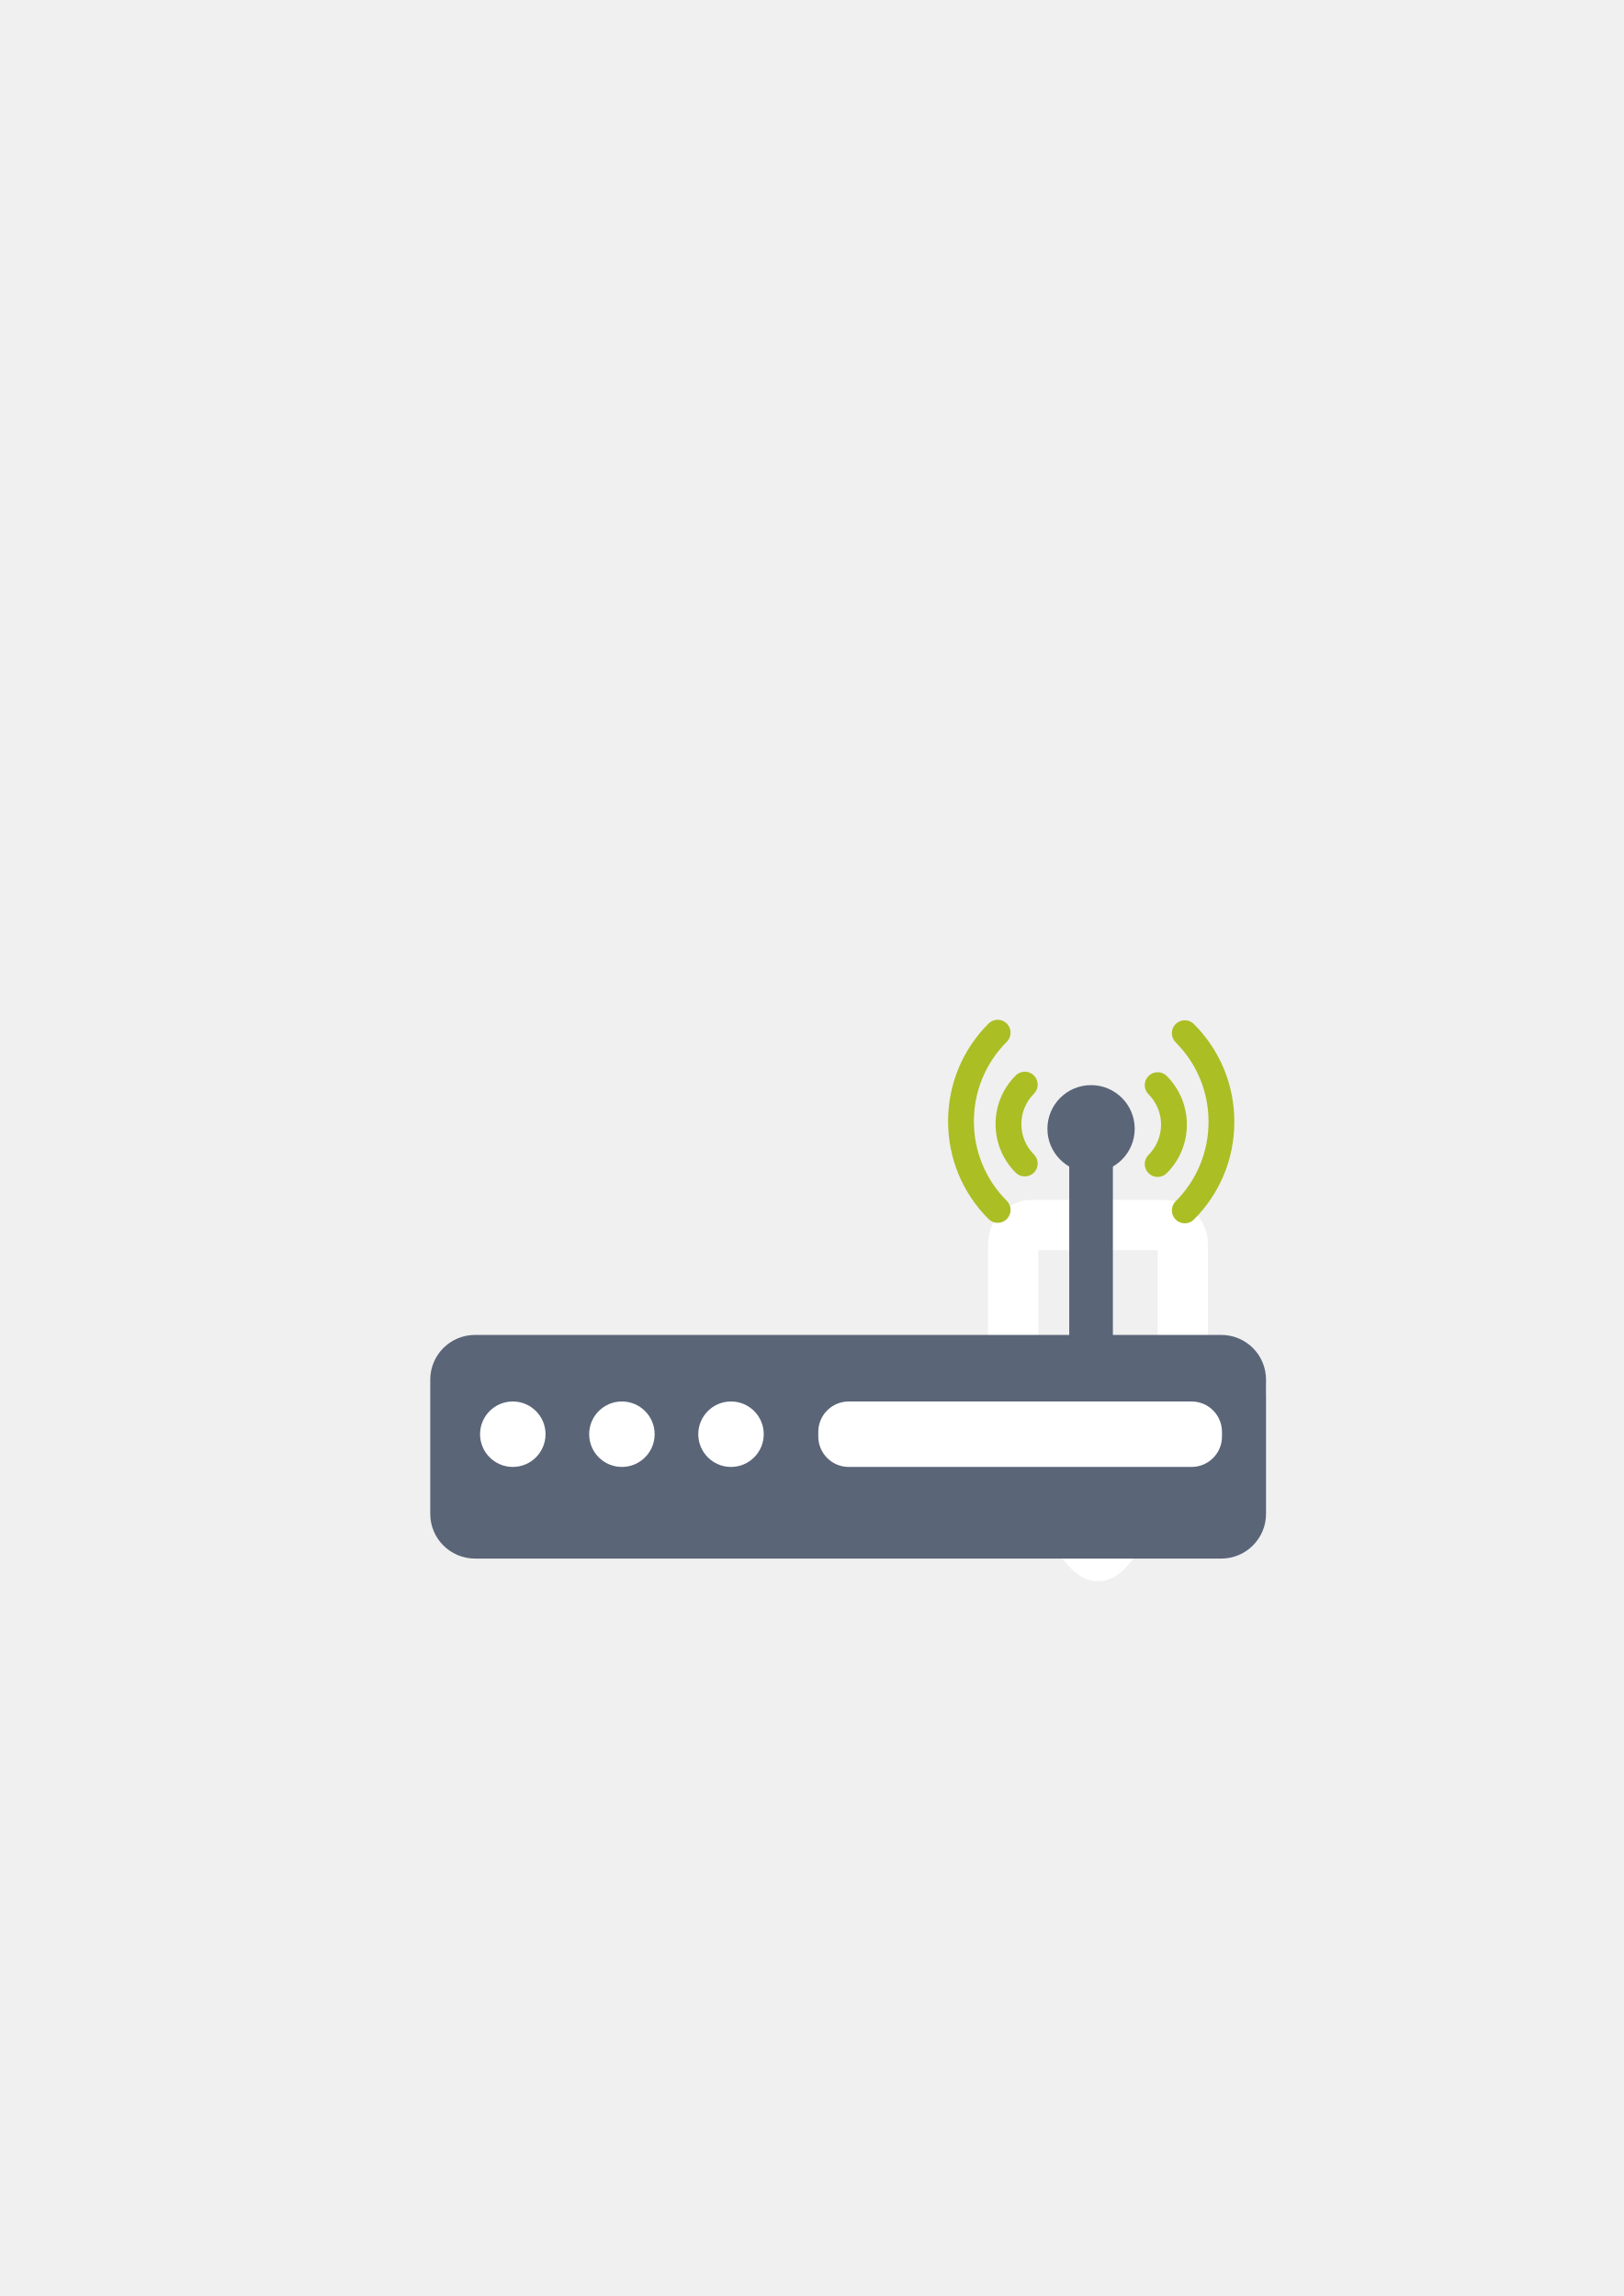
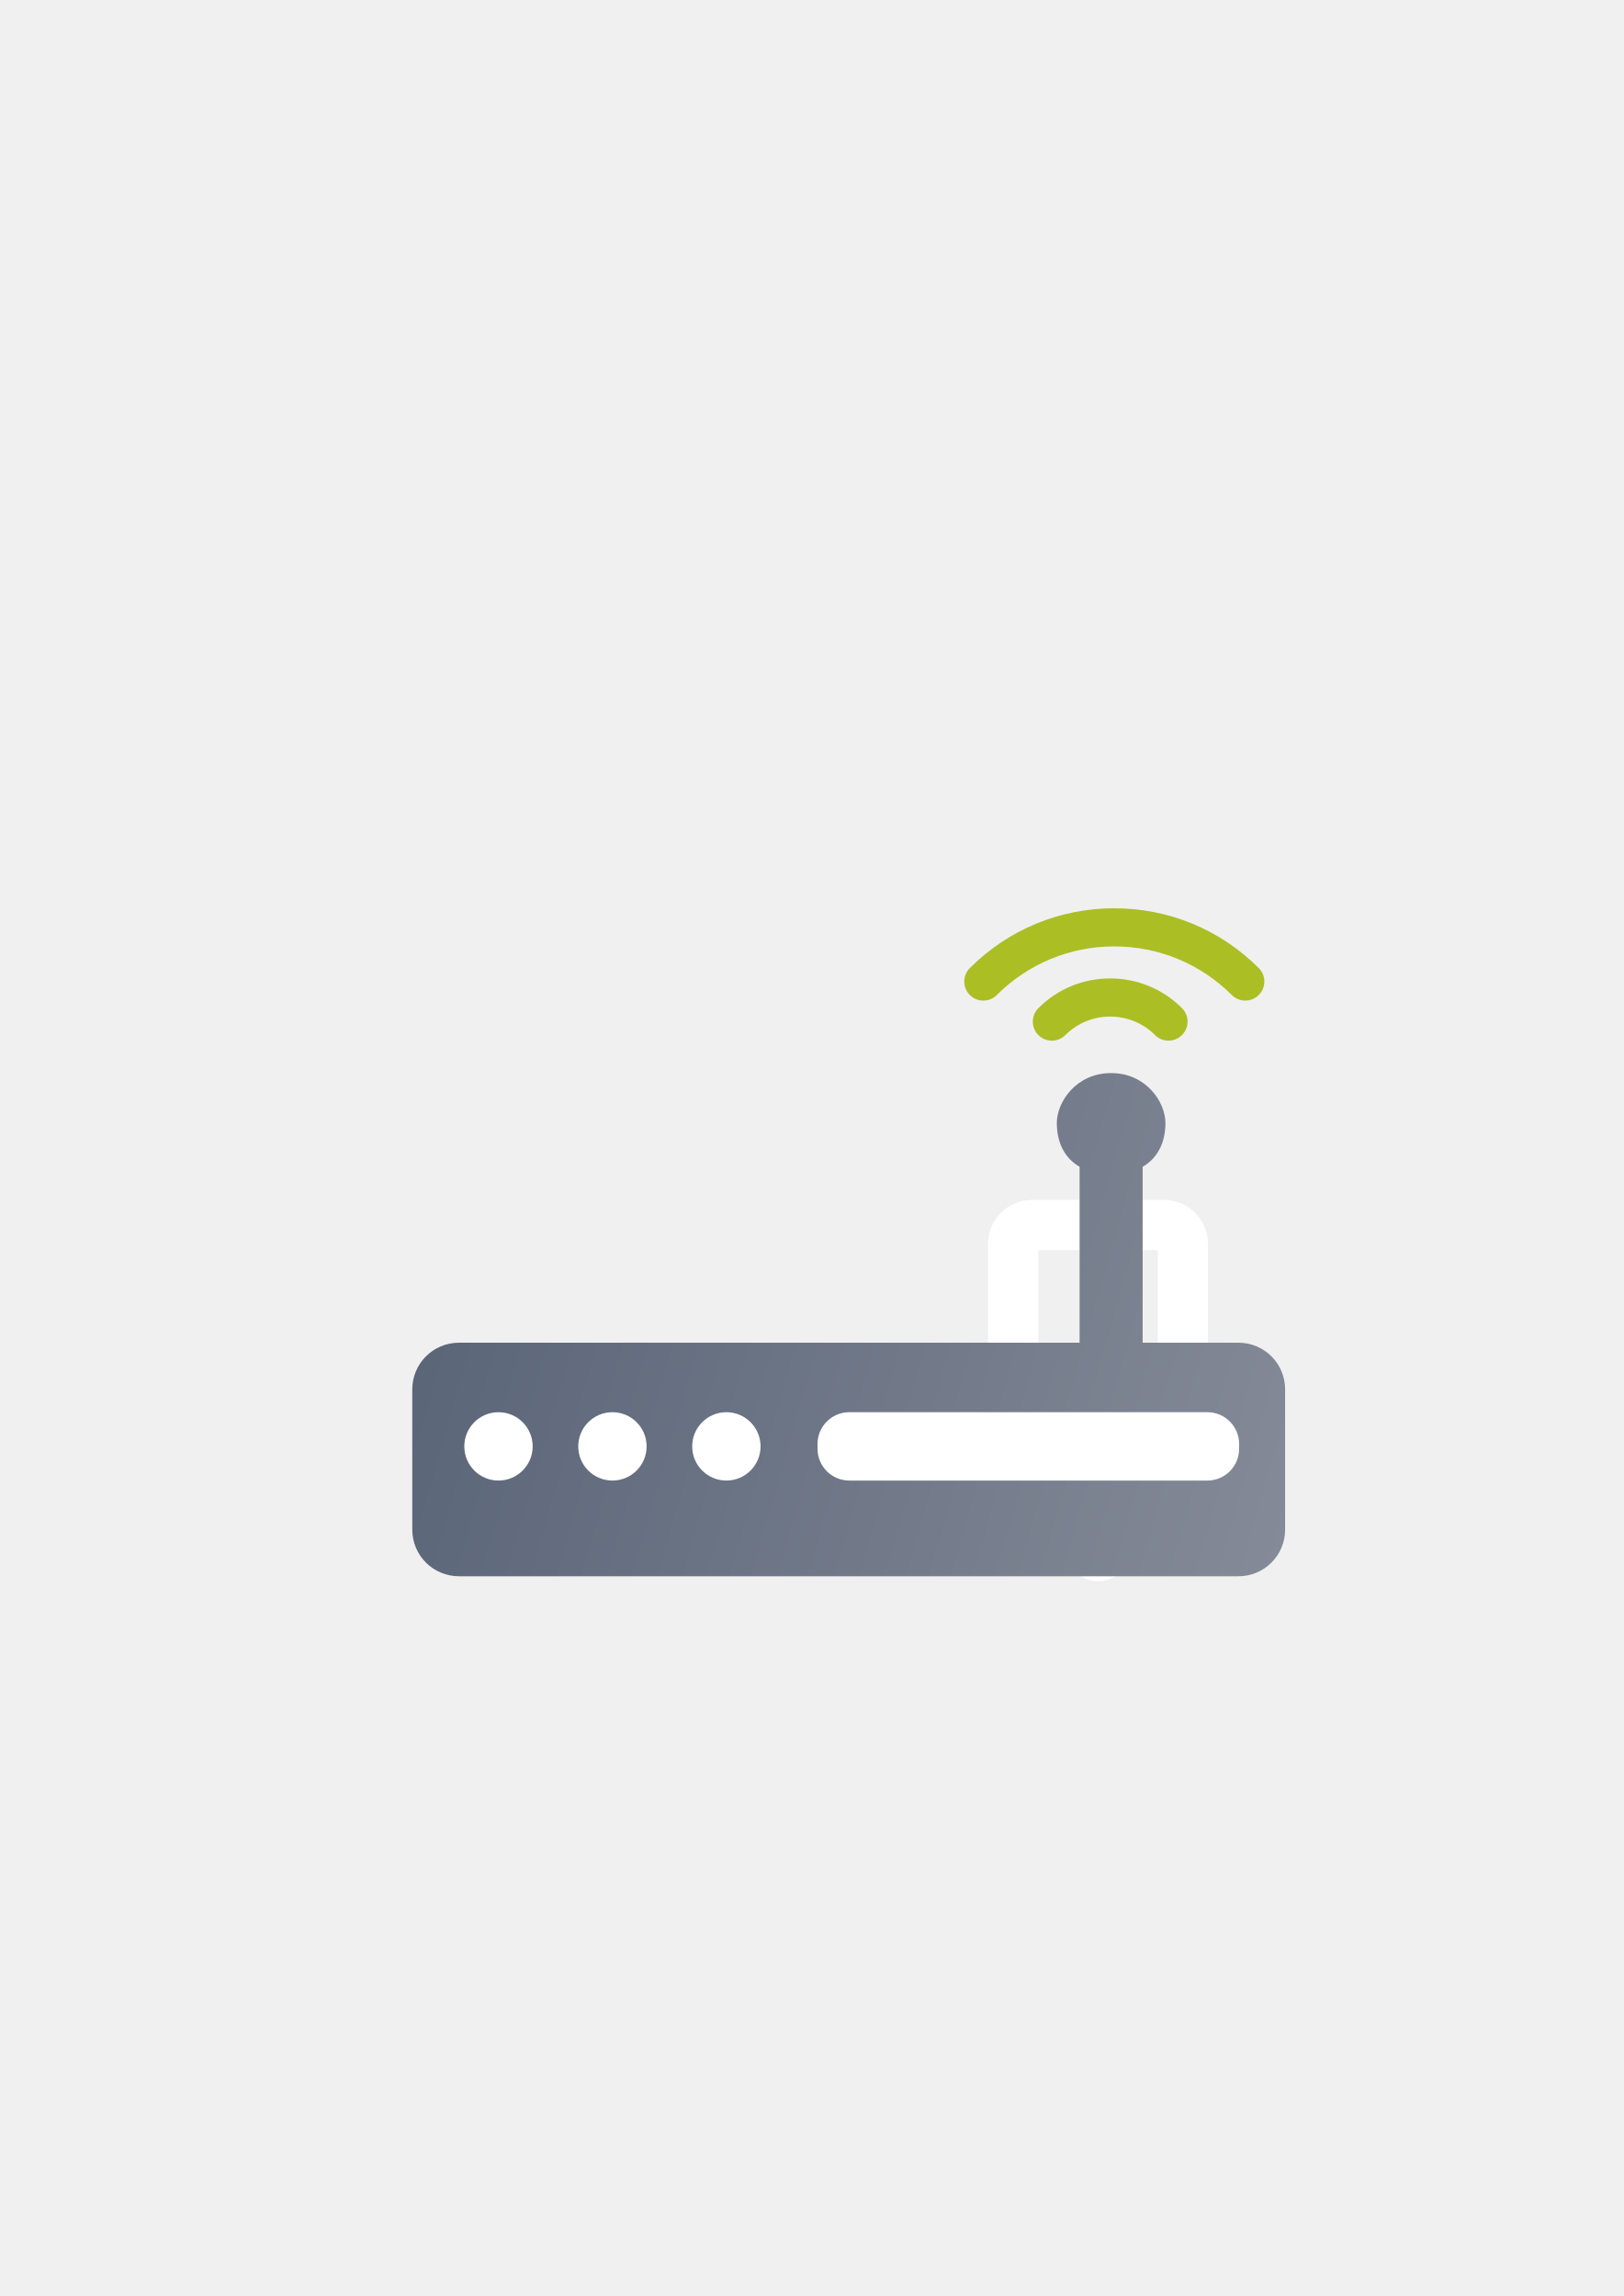
- <svg xmlns="http://www.w3.org/2000/svg" width="210mm" height="297mm" viewBox="0 0 744.094 1052.362" id="svg2" version="1.1">
+ <svg xmlns="http://www.w3.org/2000/svg" xmlns:xlink="http://www.w3.org/1999/xlink" width="210mm" height="297mm" viewBox="0 0 744.094 1052.362" id="svg2" version="1.1">
  <defs id="defs4">
    <linearGradient id="linearGradient2224">
      <stop id="stop2226" offset="0" style="stop-color:#7c7c7c;stop-opacity:1;" />
      <stop id="stop2228" offset="1" style="stop-color:#b8b8b8;stop-opacity:1;" />
    </linearGradient>
    <linearGradient id="linearGradient15218">
      <stop id="stop15220" offset="0" style="stop-color:#eeeeef;stop-opacity:1;" />
      <stop id="stop2736" offset="0.599" style="stop-color:#d3d7cf;stop-opacity:1;" />
      <stop id="stop2738" offset="0.828" style="stop-color:#ffffff;stop-opacity:1;" />
      <stop id="stop15222" offset="1" style="stop-color:#d3d7cf;stop-opacity:1;" />
    </linearGradient>
    <pattern y="0" x="0" height="6" width="6" patternUnits="userSpaceOnUse" id="EMFhbasepattern" />
    <pattern y="0" x="0" height="6" width="6" patternUnits="userSpaceOnUse" id="EMFhbasepattern-5" />
+     <linearGradient xlink:href="#linearGradient4310" id="linearGradient4316" x1="197.172" y1="605.861" x2="709.182" y2="752.861" gradientUnits="userSpaceOnUse" gradientTransform="matrix(1.04436,0,0,1.04436,-16.98542,-23.58053)" />
+     <linearGradient id="linearGradient4310">
+       <stop style="stop-color:#5a6578;stop-opacity:1;" offset="0" id="stop4312" />
+       <stop style="stop-color:#9397a2;stop-opacity:1" offset="1" id="stop4314" />
+     </linearGradient>
  </defs>
  <g id="layer1">
    <flowRoot xml:space="preserve" id="flowRoot4169" style="font-style:normal;font-weight:normal;font-size:40px;line-height:125%;font-family:sans-serif;letter-spacing:0px;word-spacing:0px;fill:#000000;fill-opacity:1;stroke:none;stroke-width:1px;stroke-linecap:butt;stroke-linejoin:miter;stroke-opacity:1">
      <flowRegion id="flowRegion4171">
        <rect id="rect4173" width="56.433" height="88.789" x="89.541" y="427.08" />
      </flowRegion>
      <flowPara id="flowPara4175" />
    </flowRoot>
    <rect style="fill:none;fill-rule:evenodd;stroke:none;stroke-width:1px;stroke-linecap:butt;stroke-linejoin:miter;stroke-opacity:1" id="rect3336" width="400" height="400" x="189.145" y="322.27" />
    <rect style="fill:none;fill-rule:evenodd;stroke:none;stroke-width:1px;stroke-linecap:butt;stroke-linejoin:miter;stroke-opacity:1" id="rect3336-7" width="157.809" height="157.809" x="422.615" y="-715.663" transform="scale(1,-1)" />
    <path style="fill:none;fill-opacity:1;fill-rule:evenodd;stroke:#ffffff;stroke-width:23;stroke-linecap:butt;stroke-linejoin:round;stroke-miterlimit:4;stroke-dasharray:none;stroke-opacity:1" d="m 503.179,713.27 c -1.296,0 -2.592,-0.867 -4.321,-2.602 L 438.371,639.55 c -3.456,-3.469 -1.728,-8.673 5.185,-8.673 l 20.739,0 0,-60.711 c 0,-4.805 3.854,-8.673 8.641,-8.673 l 60.487,0 c 4.787,0 8.641,3.868 8.641,8.673 l 0,60.711 20.739,0 c 6.913,0 6.913,6.938 5.185,8.673 l -60.487,71.118 c -1.728,1.735 -3.024,2.602 -4.321,2.602 z" id="path4237-2" />
-     <rect style="opacity:1;fill:#5a6578;fill-opacity:1;stroke:none;stroke-width:8.2;stroke-linecap:round;stroke-linejoin:round;stroke-miterlimit:4;stroke-dasharray:none;stroke-opacity:1" id="rect4178" width="383.01" height="102.5" x="197.172" y="611.862" ry="20.5" />
-     <rect style="opacity:1;fill:#5a6578;fill-opacity:1;stroke:none;stroke-width:8.2;stroke-linecap:round;stroke-linejoin:round;stroke-miterlimit:4;stroke-dasharray:none;stroke-opacity:1" id="rect4180" width="20" height="125" x="490" y="507.362" ry="6.25" />
    <rect style="opacity:1;fill:#ffffff;fill-opacity:1;stroke:none;stroke-width:8.2;stroke-linecap:round;stroke-linejoin:round;stroke-miterlimit:4;stroke-dasharray:none;stroke-opacity:1" id="rect4182" width="30" height="30" x="220" y="642.362" ry="15" />
    <rect style="opacity:1;fill:#ffffff;fill-opacity:1;stroke:none;stroke-width:8.2;stroke-linecap:round;stroke-linejoin:round;stroke-miterlimit:4;stroke-dasharray:none;stroke-opacity:1" id="rect4199" width="30" height="30" x="270" y="642.362" ry="15" />
    <rect style="opacity:1;fill:#ffffff;fill-opacity:1;stroke:none;stroke-width:8.2;stroke-linecap:round;stroke-linejoin:round;stroke-miterlimit:4;stroke-dasharray:none;stroke-opacity:1" id="rect4201" width="30" height="30" x="320" y="642.362" ry="15" />
    <rect style="opacity:1;fill:#ffffff;fill-opacity:1;stroke:none;stroke-width:8.2;stroke-linecap:round;stroke-linejoin:round;stroke-miterlimit:4;stroke-dasharray:none;stroke-opacity:1" id="rect4203" width="185" height="30" x="375" y="642.362" ry="13.939" />
-     <circle style="opacity:1;fill:#5a6578;fill-opacity:1;stroke:none;stroke-width:8.2;stroke-linecap:round;stroke-linejoin:round;stroke-miterlimit:4;stroke-dasharray:none;stroke-opacity:1" id="path4205" cx="500" cy="517.362" r="20" />
-     <path d="m 453.016,469.141 c -11.954,11.973 -18.538,27.884 -18.538,44.803 0,16.918 6.584,32.829 18.538,44.804 2.308,2.311 6.052,2.314 8.363,0.006 2.311,-2.307 2.314,-6.052 0.006,-8.363 -9.725,-9.741 -15.08,-22.684 -15.08,-36.447 0,-13.762 5.355,-26.706 15.08,-36.447 1.153,-1.154 1.729,-2.667 1.729,-4.178 0,-1.515 -0.579,-3.029 -1.735,-4.185 -2.312,-2.308 -6.056,-2.305 -8.363,0.007 z" id="path13" style="fill:#abbe24" />
-     <path d="m 475.541,497.135 c 0,-1.517 -0.58,-3.034 -1.739,-4.189 -2.314,-2.305 -6.058,-2.298 -8.363,0.014 -5.932,5.953 -9.199,13.859 -9.199,22.262 0,8.403 3.267,16.308 9.199,22.261 2.306,2.314 6.049,2.319 8.363,0.014 2.313,-2.305 2.319,-6.05 0.014,-8.363 -3.708,-3.722 -5.75,-8.662 -5.75,-13.914 0,-5.252 2.042,-10.192 5.75,-13.913 1.15,-1.153 1.725,-2.663 1.725,-4.172 z" id="path11" style="fill:#abbe24" />
-     <path d="m 547.125,469.373 c 11.954,11.973 18.538,27.884 18.538,44.803 0,16.918 -6.584,32.829 -18.538,44.804 -2.308,2.311 -6.052,2.314 -8.363,0.006 -2.311,-2.307 -2.314,-6.052 -0.006,-8.363 9.725,-9.741 15.08,-22.684 15.08,-36.447 0,-13.762 -5.355,-26.706 -15.08,-36.447 -1.153,-1.154 -1.729,-2.667 -1.729,-4.178 0,-1.515 0.579,-3.029 1.735,-4.185 2.312,-2.308 6.056,-2.305 8.363,0.007 z" id="path13-5" style="fill:#abbe24" />
-     <path d="m 524.599,497.367 c 0,-1.517 0.58,-3.034 1.739,-4.189 2.314,-2.305 6.058,-2.298 8.363,0.014 5.932,5.953 9.199,13.859 9.199,22.262 0,8.403 -3.267,16.308 -9.199,22.261 -2.306,2.314 -6.049,2.319 -8.363,0.014 -2.313,-2.305 -2.319,-6.05 -0.014,-8.363 3.708,-3.722 5.75,-8.662 5.75,-13.914 0,-5.252 -2.042,-10.192 -5.75,-13.913 -1.15,-1.153 -1.725,-2.663 -1.725,-4.172 z" id="path11-8" style="fill:#abbe24" />
+     <path style="opacity:1;fill:url(#linearGradient4316);fill-opacity:1;stroke:none;stroke-width:8.2;stroke-linecap:round;stroke-linejoin:round;stroke-miterlimit:4;stroke-dasharray:none;stroke-opacity:1" d="m 509.195,491.843 c -16.132,0 -24.891,13.392 -24.888,22.887 0.004,9.495 3.987,16.341 10.444,20.068 l 0,80.624 -284.409,0 c -11.861,0 -21.409,9.549 -21.409,21.409 l 0,64.228 c -1e-5,11.861 9.549,21.409 21.409,21.409 l 357.181,0 c 11.861,0 21.409,-9.549 21.409,-21.409 l 0,-64.228 c 0,-11.861 -9.549,-21.409 -21.409,-21.409 l -43.885,0 0,-80.632 c 6.454,-3.726 10.438,-10.566 10.444,-20.06 0.005,-9.494 -8.755,-22.887 -24.888,-22.887 z" id="rect4178" />
+     <rect style="opacity:1;fill:#ffffff;fill-opacity:1;stroke:none;stroke-width:8.2;stroke-linecap:round;stroke-linejoin:round;stroke-miterlimit:4;stroke-dasharray:none;stroke-opacity:1" id="rect4182-5" width="31.331" height="31.331" x="212.774" y="647.277" ry="15.665" />
+     <rect style="opacity:1;fill:#ffffff;fill-opacity:1;stroke:none;stroke-width:8.2;stroke-linecap:round;stroke-linejoin:round;stroke-miterlimit:4;stroke-dasharray:none;stroke-opacity:1" id="rect4199-1" width="31.331" height="31.331" x="264.992" y="647.277" ry="15.665" />
+     <rect style="opacity:1;fill:#ffffff;fill-opacity:1;stroke:none;stroke-width:8.2;stroke-linecap:round;stroke-linejoin:round;stroke-miterlimit:4;stroke-dasharray:none;stroke-opacity:1" id="rect4201-1" width="31.331" height="31.331" x="317.21" y="647.277" ry="15.665" />
+     <rect style="opacity:1;fill:#ffffff;fill-opacity:1;stroke:none;stroke-width:8.2;stroke-linecap:round;stroke-linejoin:round;stroke-miterlimit:4;stroke-dasharray:none;stroke-opacity:1" id="rect4203-0" width="193.207" height="31.331" x="374.649" y="647.277" ry="14.558" />
+     <path style="fill:#abbe24" d="m 510.652,416.31 c -24.995,0 -48.504,9.726 -66.196,27.388 -3.414,3.41 -3.418,8.941 -0.008,12.357 3.409,3.415 8.941,3.418 12.355,0.009 14.391,-14.368 33.515,-22.28 53.848,-22.28 20.333,0 39.455,7.912 53.846,22.28 1.705,1.703 3.94,2.555 6.173,2.555 2.238,0 4.477,-0.857 6.184,-2.565 3.41,-3.416 3.404,-8.945 -0.011,-12.355 -17.69,-17.662 -41.196,-27.388 -66.192,-27.388 z m -1.889,32.152 c -12.414,0 -24.096,4.827 -32.891,13.592 -3.419,3.406 -3.425,8.936 -0.019,12.355 3.405,3.418 8.938,3.427 12.355,0.021 5.498,-5.478 12.798,-8.495 20.557,-8.495 7.76,0 15.059,3.017 20.555,8.495 1.703,1.7 3.936,2.549 6.165,2.549 2.241,0 4.481,-0.858 6.188,-2.571 3.405,-3.419 3.397,-8.949 -0.019,-12.355 -8.795,-8.764 -20.476,-13.592 -32.891,-13.592 z" id="path13" />
  </g>
</svg>
